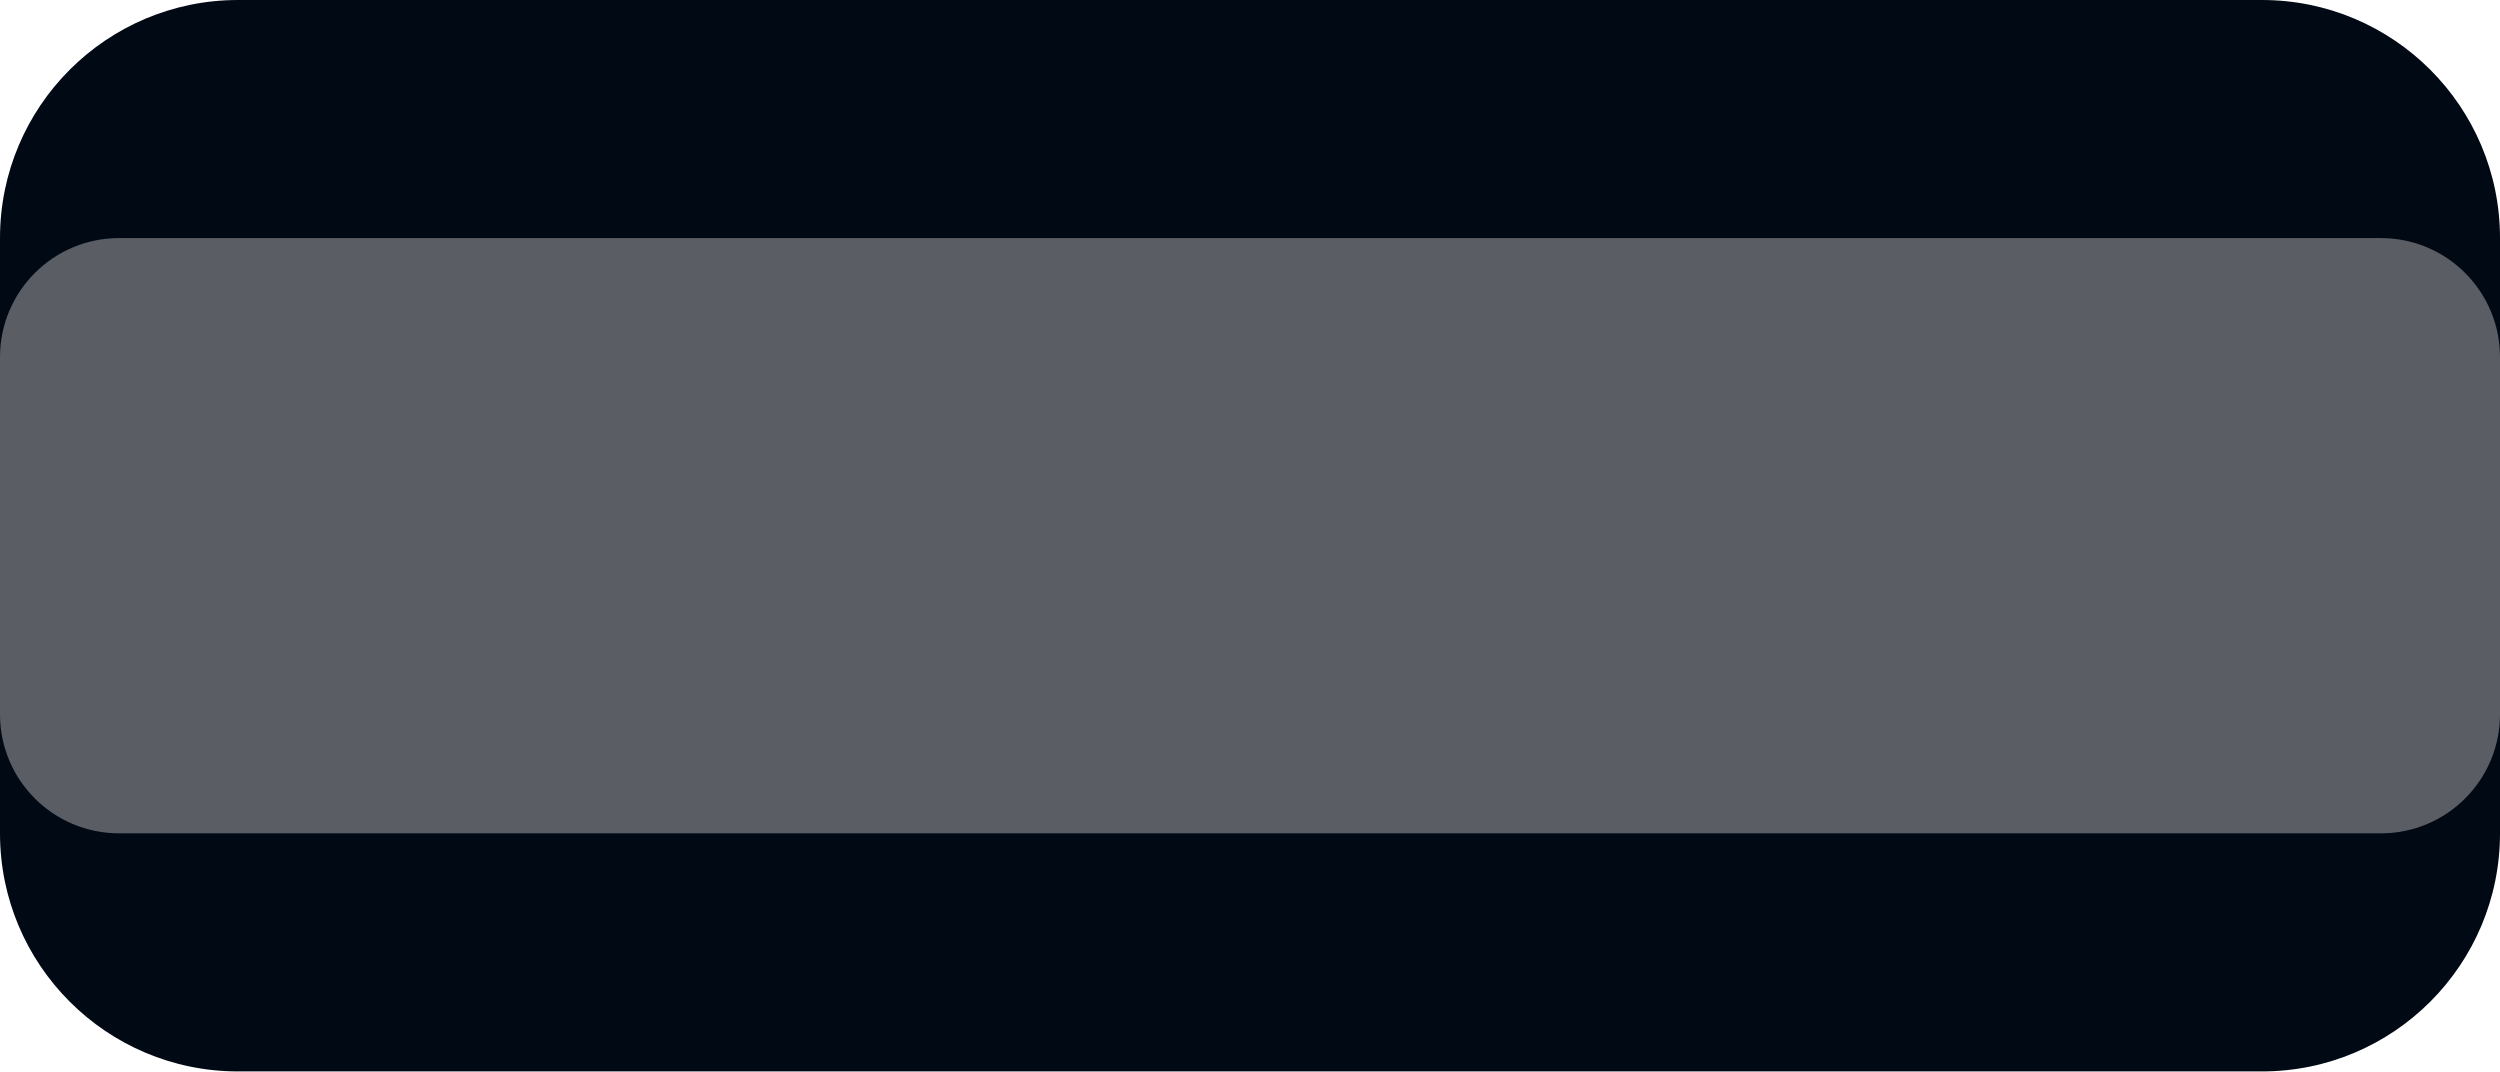
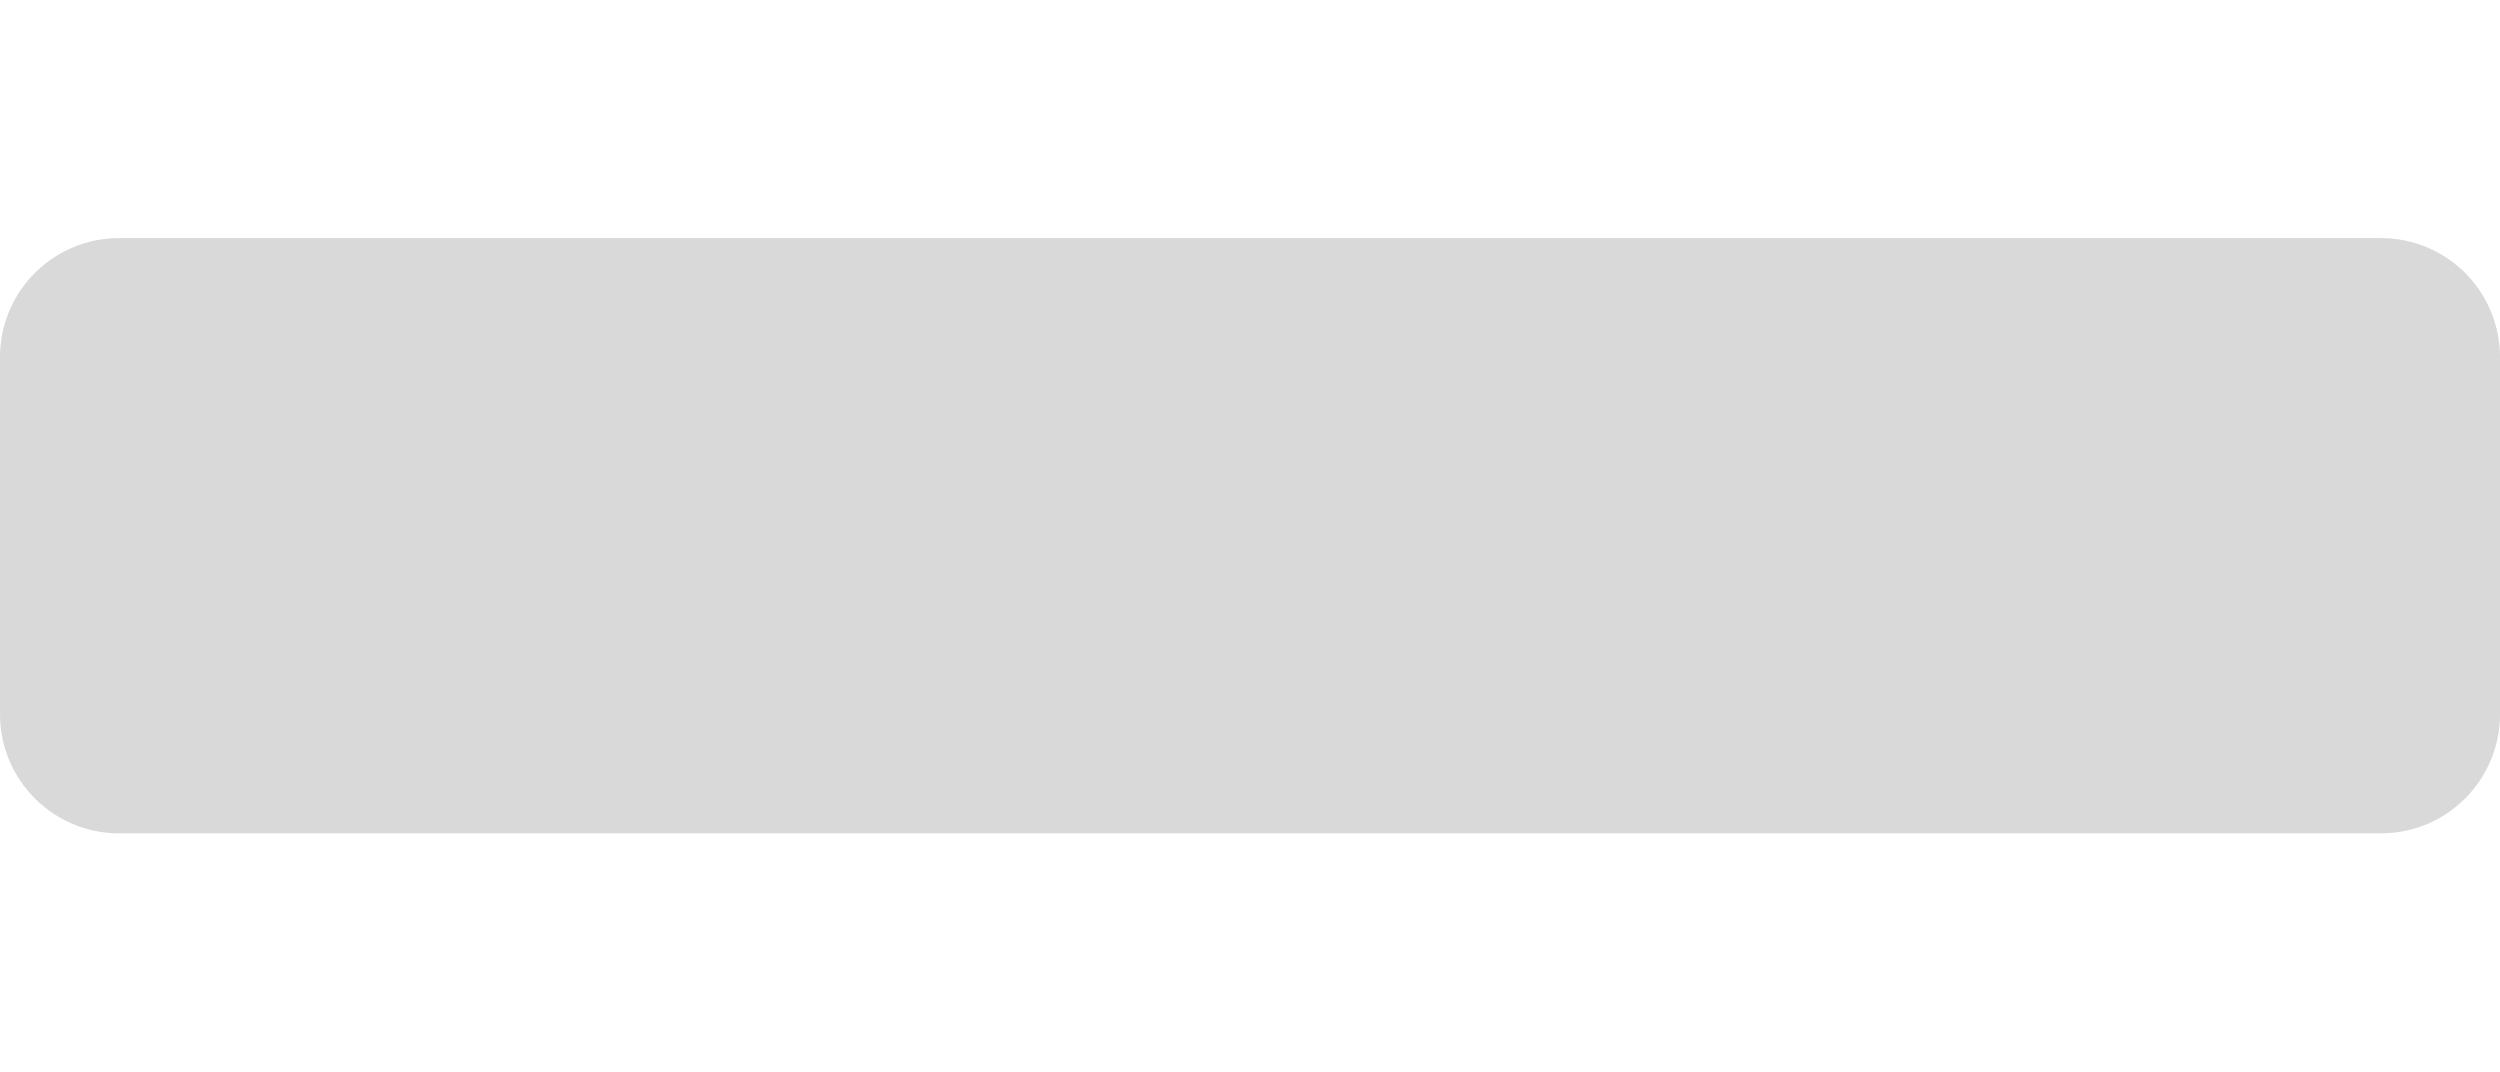
<svg xmlns="http://www.w3.org/2000/svg" width="84" height="36" viewBox="0 0 84 36" fill="none">
-   <rect width="84" height="36" rx="8" fill="#010914" />
  <rect opacity="0.5" y="8" width="84" height="20" rx="4" fill="#B3B3B3" />
</svg>
